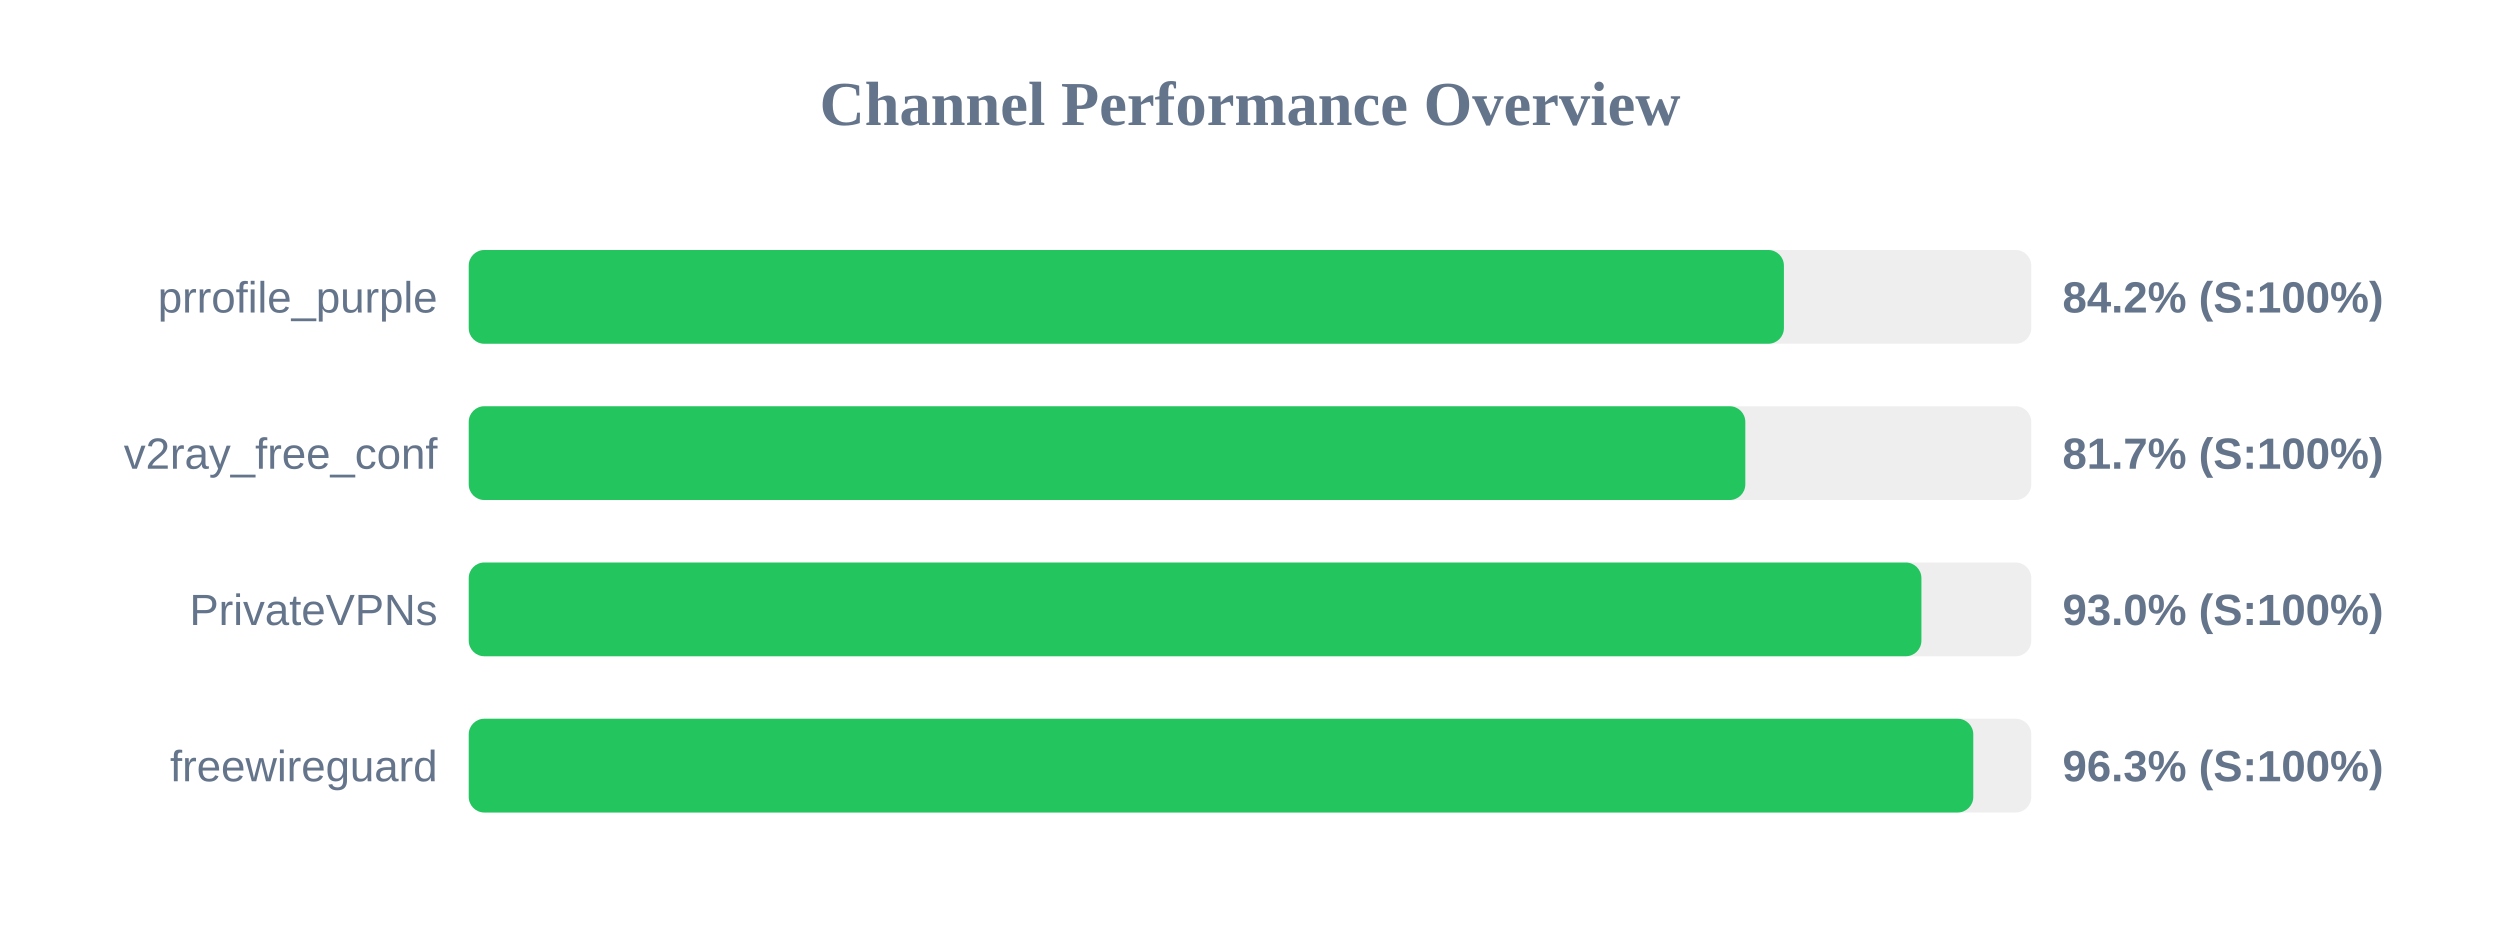
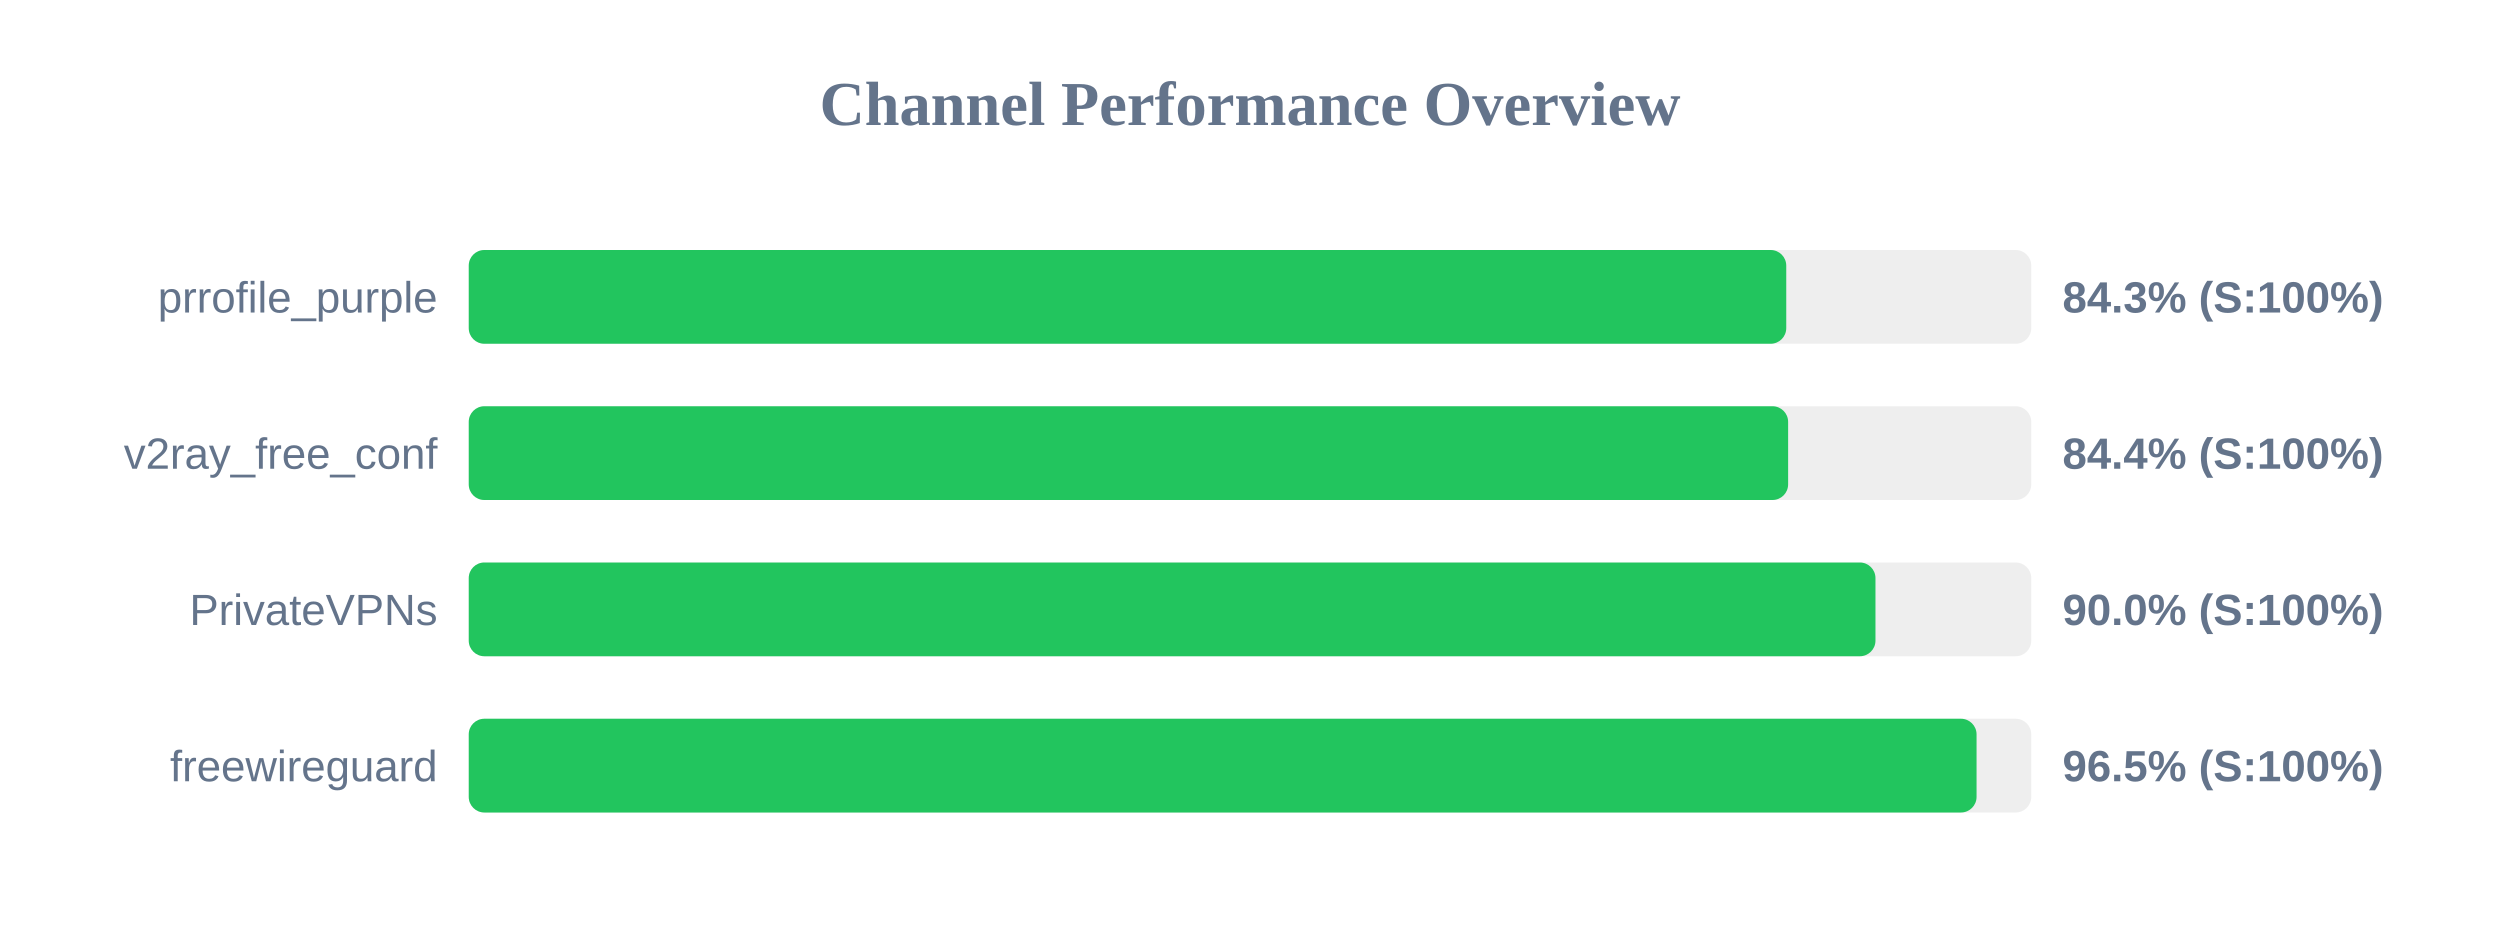
<svg xmlns="http://www.w3.org/2000/svg" width="800" height="300" version="1.1">
  <style>
        .row { font: 14px Arial; fill: #64748b; }
        .score { font: bold 14px Arial; fill: #64748b; }
    </style>
  <text x="400" y="40" text-anchor="middle" font-size="20px" font-weight="bold" fill="#64748b">Channel Performance Overview</text>
  <rect x="150" y="80" width="500" height="30" fill="#eee" rx="5" />
-   <rect x="150" y="80" width="420.85" height="30" fill="#22c55e" rx="5" />
+   <rect x="150" y="80" width="421.6" height="30" fill="#22c55e" rx="5" />
  <text x="140" y="100" text-anchor="end" class="row">prrofile_purple</text>
-   <text x="660" y="100" text-anchor="start" class="score">84.2% (S:100%)</text>
+   <text x="660" y="100" text-anchor="start" class="score">84.3% (S:100%)</text>
  <rect x="150" y="130" width="500" height="30" fill="#eee" rx="5" />
-   <rect x="150" y="130" width="408.5" height="30" fill="#22c55e" rx="5" />
+   <rect x="150" y="130" width="422.2" height="30" fill="#22c55e" rx="5" />
  <text x="140" y="150" text-anchor="end" class="row">v2ray_free_conf</text>
-   <text x="660" y="150" text-anchor="start" class="score">81.7% (S:100%)</text>
+   <text x="660" y="150" text-anchor="start" class="score">84.4% (S:100%)</text>
  <rect x="150" y="180" width="500" height="30" fill="#eee" rx="5" />
-   <rect x="150" y="180" width="464.85" height="30" fill="#22c55e" rx="5" />
+   <rect x="150" y="180" width="450.15" height="30" fill="#22c55e" rx="5" />
  <text x="140" y="200" text-anchor="end" class="row">PrivateVPNs</text>
-   <text x="660" y="200" text-anchor="start" class="score">93.0% (S:100%)</text>
+   <text x="660" y="200" text-anchor="start" class="score">90.0% (S:100%)</text>
  <rect x="150" y="230" width="500" height="30" fill="#eee" rx="5" />
-   <rect x="150" y="230" width="481.45" height="30" fill="#22c55e" rx="5" />
+   <rect x="150" y="230" width="482.5" height="30" fill="#22c55e" rx="5" />
  <text x="140" y="250" text-anchor="end" class="row">freewireguard</text>
-   <text x="660" y="250" text-anchor="start" class="score">96.3% (S:100%)</text>
+   <text x="660" y="250" text-anchor="start" class="score">96.5% (S:100%)</text>
</svg>
